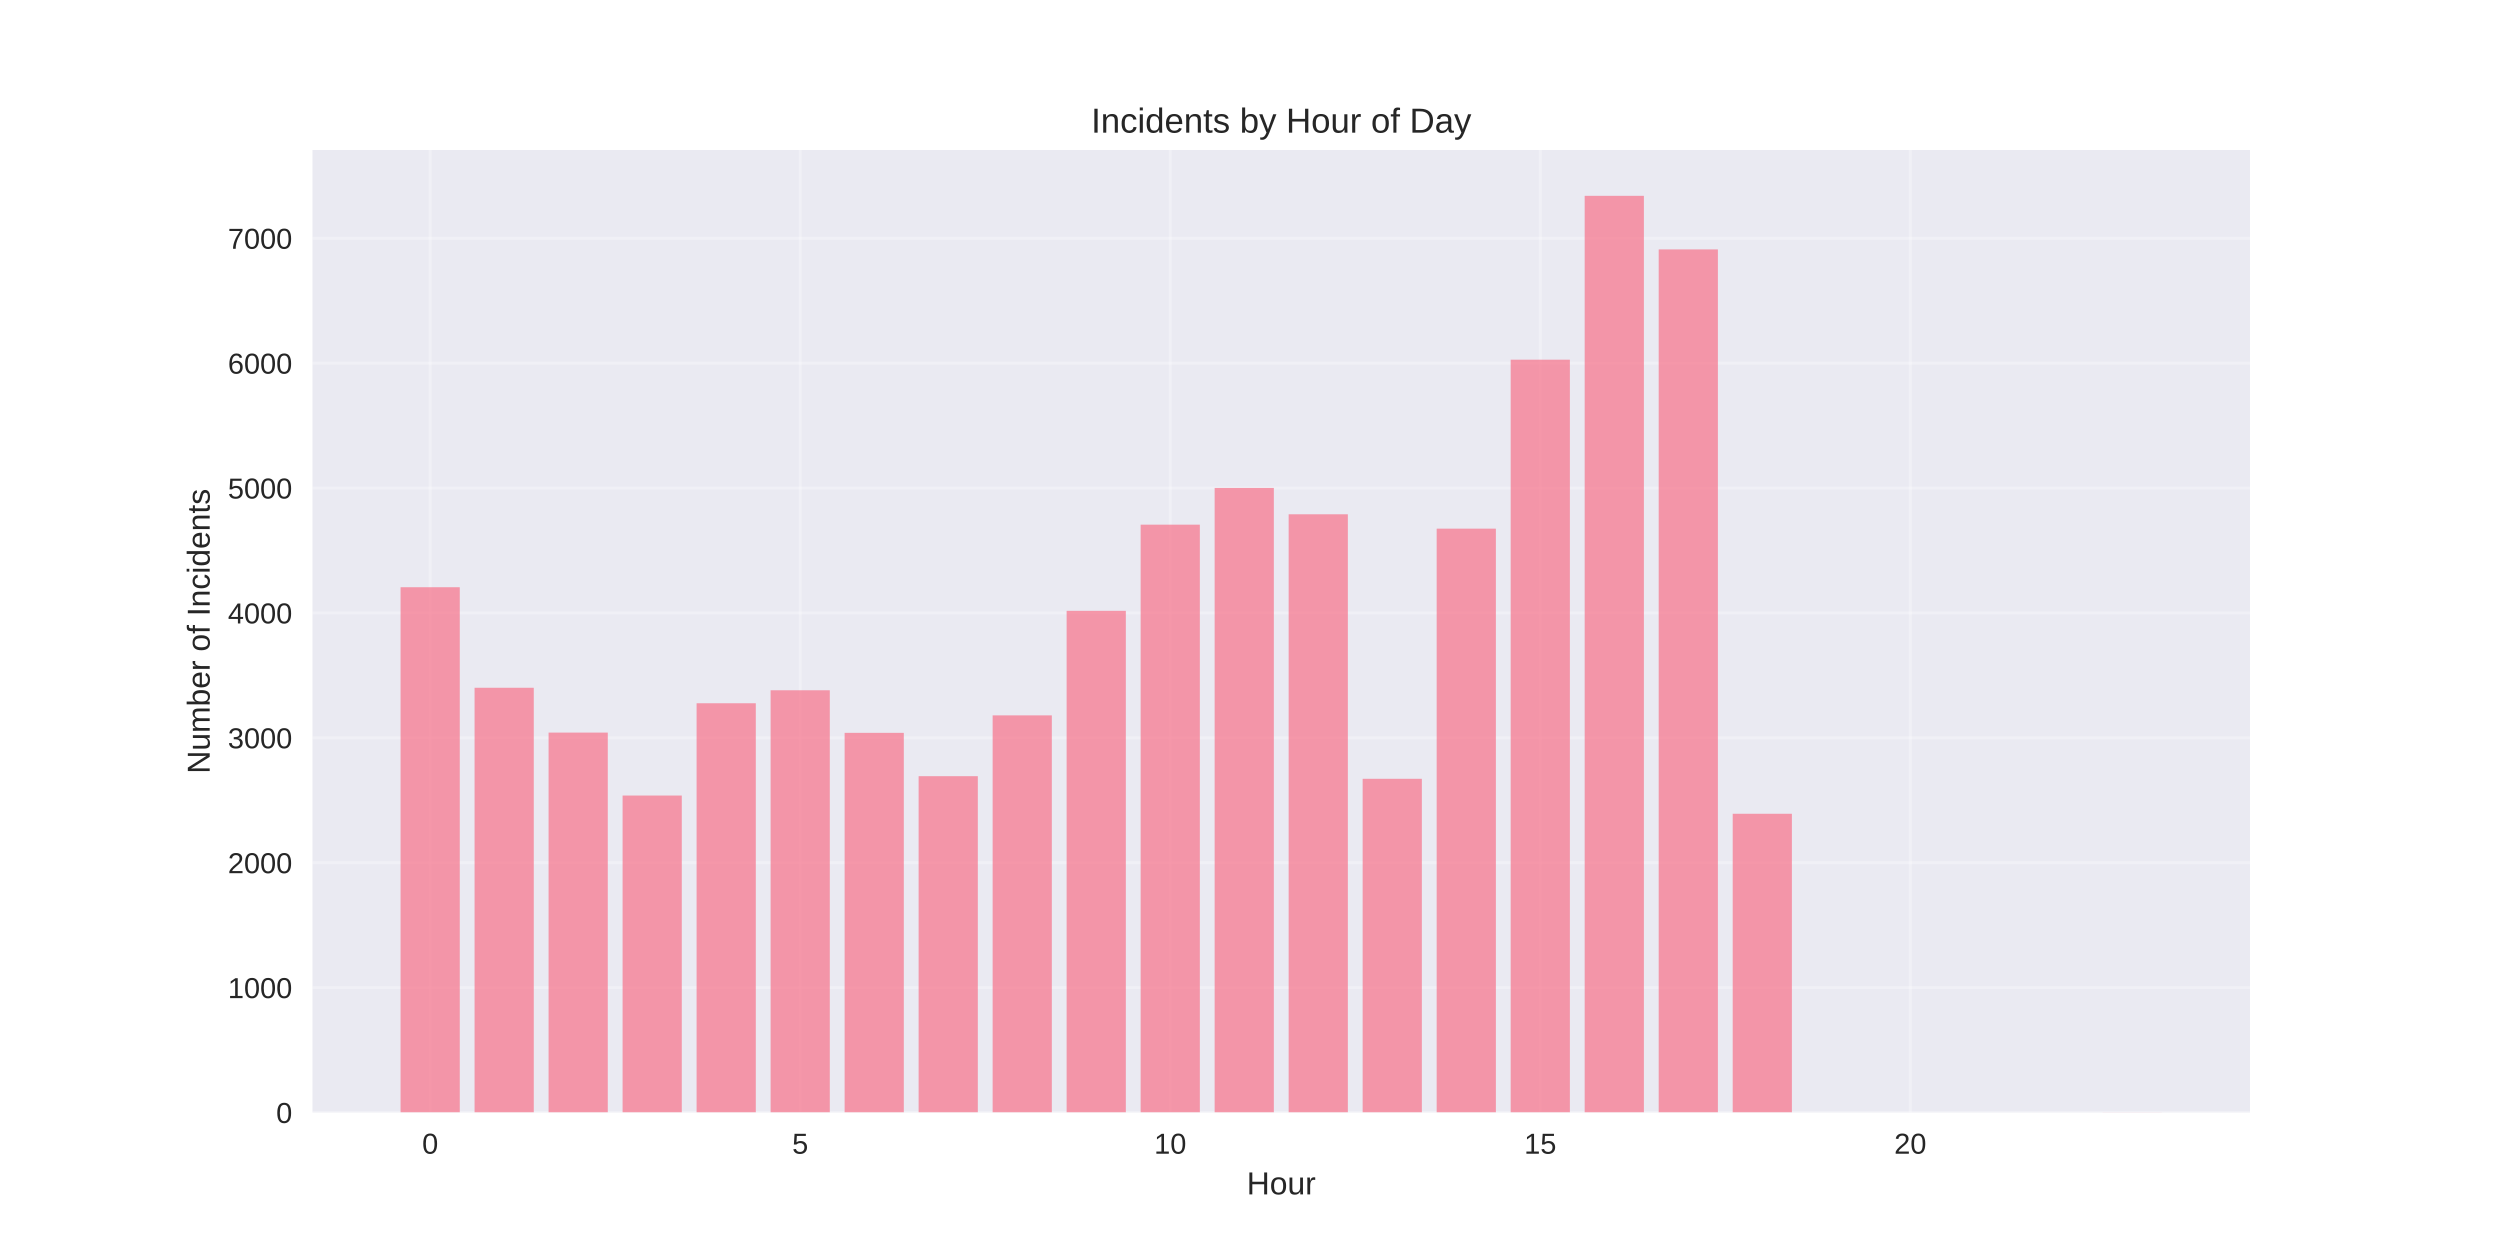
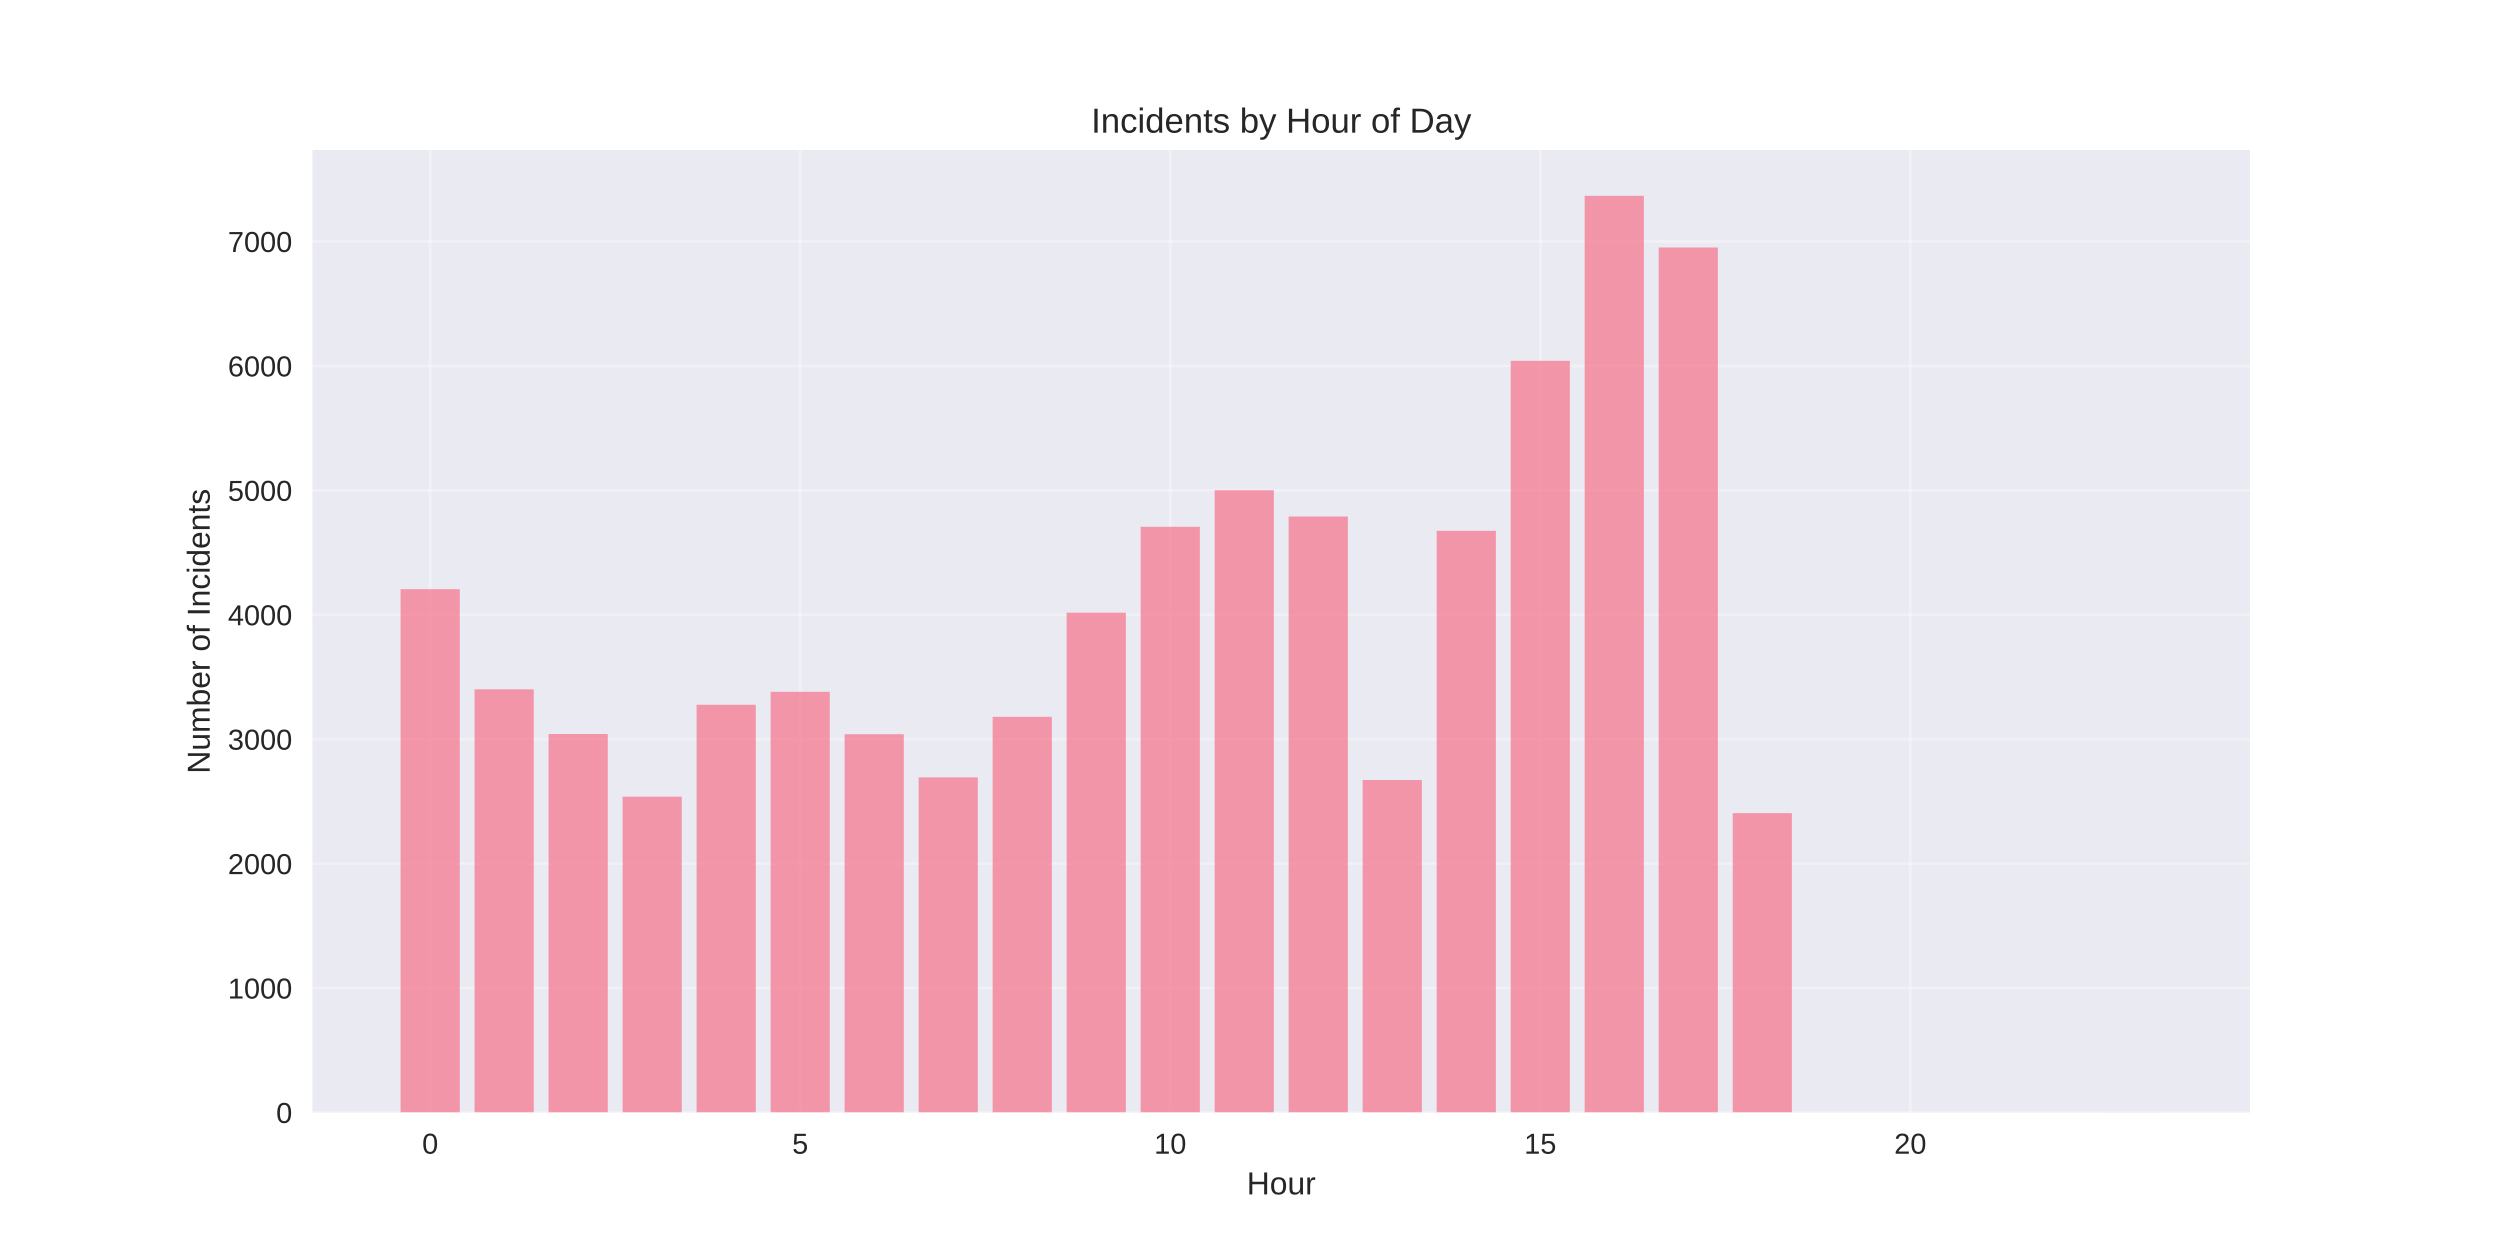
<svg xmlns="http://www.w3.org/2000/svg" width="864pt" height="432pt" viewBox="0 0 864 432" version="1.1">
  <defs>
    <style type="text/css">*{stroke-linejoin: round; stroke-linecap: butt}</style>
  </defs>
  <g id="figure_1">
    <g id="patch_1">
      <path d="M 0 432  L 864 432  L 864 0  L 0 0  z " style="fill: #ffffff" />
    </g>
    <g id="axes_1">
      <g id="patch_2">
        <path d="M 108 384.48  L 777.6 384.48  L 777.6 51.84  L 108 51.84  z " style="fill: #eaeaf2" />
      </g>
      <g id="matplotlib.axis_1">
        <g id="xtick_1">
          <g id="line2d_1">
-             <path d="M 148.667 384.48  L 148.667 51.84  " clip-path="url(#p95deea253c)" style="fill: none; stroke: #ffffff; stroke-opacity: 0.3; stroke-linecap: round" />
+             <path d="M 148.667 384.48  L 148.667 51.84  " clip-path="url(#p4b64d8996f)" style="fill: none; stroke: #ffffff; stroke-opacity: 0.3; stroke-linecap: round" />
          </g>
          <g id="line2d_2" />
          <g id="text_1">
            <text style="fill: #262626; font: 10px 'Arial', 'Liberation Sans', 'DejaVu Sans', 'Bitstream Vera Sans', sans-serif; text-anchor: middle" x="148.667" y="398.727" transform="rotate(-0 148.6671 398.7269)">0</text>
          </g>
        </g>
        <g id="xtick_2">
          <g id="line2d_3">
-             <path d="M 276.551 384.48  L 276.551 51.84  " clip-path="url(#p95deea253c)" style="fill: none; stroke: #ffffff; stroke-opacity: 0.3; stroke-linecap: round" />
+             <path d="M 276.551 384.48  L 276.551 51.84  " clip-path="url(#p4b64d8996f)" style="fill: none; stroke: #ffffff; stroke-opacity: 0.3; stroke-linecap: round" />
          </g>
          <g id="line2d_4" />
          <g id="text_2">
            <text style="fill: #262626; font: 10px 'Arial', 'Liberation Sans', 'DejaVu Sans', 'Bitstream Vera Sans', sans-serif; text-anchor: middle" x="276.551" y="398.727" transform="rotate(-0 276.551 398.7269)">5</text>
          </g>
        </g>
        <g id="xtick_3">
          <g id="line2d_5">
-             <path d="M 404.435 384.48  L 404.435 51.84  " clip-path="url(#p95deea253c)" style="fill: none; stroke: #ffffff; stroke-opacity: 0.3; stroke-linecap: round" />
+             <path d="M 404.435 384.48  L 404.435 51.84  " clip-path="url(#p4b64d8996f)" style="fill: none; stroke: #ffffff; stroke-opacity: 0.3; stroke-linecap: round" />
          </g>
          <g id="line2d_6" />
          <g id="text_3">
            <text style="fill: #262626; font: 10px 'Arial', 'Liberation Sans', 'DejaVu Sans', 'Bitstream Vera Sans', sans-serif; text-anchor: middle" x="404.435" y="398.727" transform="rotate(-0 404.4348 398.7269)">10</text>
          </g>
        </g>
        <g id="xtick_4">
          <g id="line2d_7">
-             <path d="M 532.319 384.48  L 532.319 51.84  " clip-path="url(#p95deea253c)" style="fill: none; stroke: #ffffff; stroke-opacity: 0.3; stroke-linecap: round" />
+             <path d="M 532.319 384.48  L 532.319 51.84  " clip-path="url(#p4b64d8996f)" style="fill: none; stroke: #ffffff; stroke-opacity: 0.3; stroke-linecap: round" />
          </g>
          <g id="line2d_8" />
          <g id="text_4">
            <text style="fill: #262626; font: 10px 'Arial', 'Liberation Sans', 'DejaVu Sans', 'Bitstream Vera Sans', sans-serif; text-anchor: middle" x="532.319" y="398.727" transform="rotate(-0 532.3187 398.7269)">15</text>
          </g>
        </g>
        <g id="xtick_5">
          <g id="line2d_9">
-             <path d="M 660.203 384.48  L 660.203 51.84  " clip-path="url(#p95deea253c)" style="fill: none; stroke: #ffffff; stroke-opacity: 0.3; stroke-linecap: round" />
+             <path d="M 660.203 384.48  L 660.203 51.84  " clip-path="url(#p4b64d8996f)" style="fill: none; stroke: #ffffff; stroke-opacity: 0.3; stroke-linecap: round" />
          </g>
          <g id="line2d_10" />
          <g id="text_5">
            <text style="fill: #262626; font: 10px 'Arial', 'Liberation Sans', 'DejaVu Sans', 'Bitstream Vera Sans', sans-serif; text-anchor: middle" x="660.203" y="398.727" transform="rotate(-0 660.2026 398.7269)">20</text>
          </g>
        </g>
        <g id="text_6">
          <text style="fill: #262626; font: 11px 'Arial', 'Liberation Sans', 'DejaVu Sans', 'Bitstream Vera Sans', sans-serif; text-anchor: middle" x="442.8" y="412.773" transform="rotate(-0 442.8 412.7734)">Hour</text>
        </g>
      </g>
      <g id="matplotlib.axis_2">
        <g id="ytick_1">
          <g id="line2d_11">
-             <path d="M 108 384.48  L 777.6 384.48  " clip-path="url(#p95deea253c)" style="fill: none; stroke: #ffffff; stroke-opacity: 0.3; stroke-linecap: round" />
+             <path d="M 108 384.48  L 777.6 384.48  " clip-path="url(#p4b64d8996f)" style="fill: none; stroke: #ffffff; stroke-opacity: 0.3; stroke-linecap: round" />
          </g>
          <g id="line2d_12" />
          <g id="text_7">
            <text style="fill: #262626; font: 10px 'Arial', 'Liberation Sans', 'DejaVu Sans', 'Bitstream Vera Sans', sans-serif; text-anchor: end" x="101" y="388.103" transform="rotate(-0 101 388.1034)">0</text>
          </g>
        </g>
        <g id="ytick_2">
          <g id="line2d_13">
-             <path d="M 108 341.319  L 777.6 341.319  " clip-path="url(#p95deea253c)" style="fill: none; stroke: #ffffff; stroke-opacity: 0.3; stroke-linecap: round" />
+             <path d="M 108 341.477  L 777.6 341.477  " clip-path="url(#p4b64d8996f)" style="fill: none; stroke: #ffffff; stroke-opacity: 0.3; stroke-linecap: round" />
          </g>
          <g id="line2d_14" />
          <g id="text_8">
-             <text style="fill: #262626; font: 10px 'Arial', 'Liberation Sans', 'DejaVu Sans', 'Bitstream Vera Sans', sans-serif; text-anchor: end" x="101" y="344.943" transform="rotate(-0 101 344.9427)">1000</text>
+             <text style="fill: #262626; font: 10px 'Arial', 'Liberation Sans', 'DejaVu Sans', 'Bitstream Vera Sans', sans-serif; text-anchor: end" x="101" y="345.101" transform="rotate(-0 101 345.1009)">1000</text>
          </g>
        </g>
        <g id="ytick_3">
          <g id="line2d_15">
-             <path d="M 108 298.158  L 777.6 298.158  " clip-path="url(#p95deea253c)" style="fill: none; stroke: #ffffff; stroke-opacity: 0.3; stroke-linecap: round" />
+             <path d="M 108 298.475  L 777.6 298.475  " clip-path="url(#p4b64d8996f)" style="fill: none; stroke: #ffffff; stroke-opacity: 0.3; stroke-linecap: round" />
          </g>
          <g id="line2d_16" />
          <g id="text_9">
-             <text style="fill: #262626; font: 10px 'Arial', 'Liberation Sans', 'DejaVu Sans', 'Bitstream Vera Sans', sans-serif; text-anchor: end" x="101" y="301.782" transform="rotate(-0 101 301.7819)">2000</text>
+             <text style="fill: #262626; font: 10px 'Arial', 'Liberation Sans', 'DejaVu Sans', 'Bitstream Vera Sans', sans-serif; text-anchor: end" x="101" y="302.098" transform="rotate(-0 101 302.0983)">2000</text>
          </g>
        </g>
        <g id="ytick_4">
          <g id="line2d_17">
-             <path d="M 108 254.998  L 777.6 254.998  " clip-path="url(#p95deea253c)" style="fill: none; stroke: #ffffff; stroke-opacity: 0.3; stroke-linecap: round" />
+             <path d="M 108 255.472  L 777.6 255.472  " clip-path="url(#p4b64d8996f)" style="fill: none; stroke: #ffffff; stroke-opacity: 0.3; stroke-linecap: round" />
          </g>
          <g id="line2d_18" />
          <g id="text_10">
-             <text style="fill: #262626; font: 10px 'Arial', 'Liberation Sans', 'DejaVu Sans', 'Bitstream Vera Sans', sans-serif; text-anchor: end" x="101" y="258.621" transform="rotate(-0 101 258.6211)">3000</text>
+             <text style="fill: #262626; font: 10px 'Arial', 'Liberation Sans', 'DejaVu Sans', 'Bitstream Vera Sans', sans-serif; text-anchor: end" x="101" y="259.096" transform="rotate(-0 101 259.0957)">3000</text>
          </g>
        </g>
        <g id="ytick_5">
          <g id="line2d_19">
-             <path d="M 108 211.837  L 777.6 211.837  " clip-path="url(#p95deea253c)" style="fill: none; stroke: #ffffff; stroke-opacity: 0.3; stroke-linecap: round" />
+             <path d="M 108 212.47  L 777.6 212.47  " clip-path="url(#p4b64d8996f)" style="fill: none; stroke: #ffffff; stroke-opacity: 0.3; stroke-linecap: round" />
          </g>
          <g id="line2d_20" />
          <g id="text_11">
-             <text style="fill: #262626; font: 10px 'Arial', 'Liberation Sans', 'DejaVu Sans', 'Bitstream Vera Sans', sans-serif; text-anchor: end" x="101" y="215.46" transform="rotate(-0 101 215.4604)">4000</text>
+             <text style="fill: #262626; font: 10px 'Arial', 'Liberation Sans', 'DejaVu Sans', 'Bitstream Vera Sans', sans-serif; text-anchor: end" x="101" y="216.093" transform="rotate(-0 101 216.0931)">4000</text>
          </g>
        </g>
        <g id="ytick_6">
          <g id="line2d_21">
-             <path d="M 108 168.676  L 777.6 168.676  " clip-path="url(#p95deea253c)" style="fill: none; stroke: #ffffff; stroke-opacity: 0.3; stroke-linecap: round" />
+             <path d="M 108 169.467  L 777.6 169.467  " clip-path="url(#p4b64d8996f)" style="fill: none; stroke: #ffffff; stroke-opacity: 0.3; stroke-linecap: round" />
          </g>
          <g id="line2d_22" />
          <g id="text_12">
-             <text style="fill: #262626; font: 10px 'Arial', 'Liberation Sans', 'DejaVu Sans', 'Bitstream Vera Sans', sans-serif; text-anchor: end" x="101" y="172.3" transform="rotate(-0 101 172.2996)">5000</text>
+             <text style="fill: #262626; font: 10px 'Arial', 'Liberation Sans', 'DejaVu Sans', 'Bitstream Vera Sans', sans-serif; text-anchor: end" x="101" y="173.091" transform="rotate(-0 101 173.0905)">5000</text>
          </g>
        </g>
        <g id="ytick_7">
          <g id="line2d_23">
-             <path d="M 108 125.515  L 777.6 125.515  " clip-path="url(#p95deea253c)" style="fill: none; stroke: #ffffff; stroke-opacity: 0.3; stroke-linecap: round" />
+             <path d="M 108 126.465  L 777.6 126.465  " clip-path="url(#p4b64d8996f)" style="fill: none; stroke: #ffffff; stroke-opacity: 0.3; stroke-linecap: round" />
          </g>
          <g id="line2d_24" />
          <g id="text_13">
-             <text style="fill: #262626; font: 10px 'Arial', 'Liberation Sans', 'DejaVu Sans', 'Bitstream Vera Sans', sans-serif; text-anchor: end" x="101" y="129.139" transform="rotate(-0 101 129.1389)">6000</text>
+             <text style="fill: #262626; font: 10px 'Arial', 'Liberation Sans', 'DejaVu Sans', 'Bitstream Vera Sans', sans-serif; text-anchor: end" x="101" y="130.088" transform="rotate(-0 101 130.088)">6000</text>
          </g>
        </g>
        <g id="ytick_8">
          <g id="line2d_25">
-             <path d="M 108 82.355  L 777.6 82.355  " clip-path="url(#p95deea253c)" style="fill: none; stroke: #ffffff; stroke-opacity: 0.3; stroke-linecap: round" />
+             <path d="M 108 83.462  L 777.6 83.462  " clip-path="url(#p4b64d8996f)" style="fill: none; stroke: #ffffff; stroke-opacity: 0.3; stroke-linecap: round" />
          </g>
          <g id="line2d_26" />
          <g id="text_14">
-             <text style="fill: #262626; font: 10px 'Arial', 'Liberation Sans', 'DejaVu Sans', 'Bitstream Vera Sans', sans-serif; text-anchor: end" x="101" y="85.978" transform="rotate(-0 101 85.9781)">7000</text>
+             <text style="fill: #262626; font: 10px 'Arial', 'Liberation Sans', 'DejaVu Sans', 'Bitstream Vera Sans', sans-serif; text-anchor: end" x="101" y="87.085" transform="rotate(-0 101 87.08538)">7000</text>
          </g>
        </g>
        <g id="text_15">
          <text style="fill: #262626; font: 11px 'Arial', 'Liberation Sans', 'DejaVu Sans', 'Bitstream Vera Sans', sans-serif; text-anchor: middle" x="72.474" y="218.16" transform="rotate(-90 72.47375 218.16)">Number of Incidents</text>
        </g>
      </g>
      <g id="patch_3">
-         <path d="M 138.436 384.48  L 158.898 384.48  L 158.898 202.946  L 138.436 202.946  z " clip-path="url(#p95deea253c)" style="fill: #f77189; opacity: 0.7" />
+         <path d="M 138.436 384.48  L 158.898 384.48  L 158.898 203.611  L 138.436 203.611  z " clip-path="url(#p4b64d8996f)" style="fill: #f77189; opacity: 0.7" />
      </g>
      <g id="patch_4">
-         <path d="M 164.013 384.48  L 184.475 384.48  L 184.475 237.69  L 164.013 237.69  z " clip-path="url(#p95deea253c)" style="fill: #f77189; opacity: 0.7" />
+         <path d="M 164.013 384.48  L 184.475 384.48  L 184.475 238.228  L 164.013 238.228  z " clip-path="url(#p4b64d8996f)" style="fill: #f77189; opacity: 0.7" />
      </g>
      <g id="patch_5">
-         <path d="M 189.59 384.48  L 210.051 384.48  L 210.051 253.185  L 189.59 253.185  z " clip-path="url(#p95deea253c)" style="fill: #f77189; opacity: 0.7" />
+         <path d="M 189.59 384.48  L 210.051 384.48  L 210.051 253.666  L 189.59 253.666  z " clip-path="url(#p4b64d8996f)" style="fill: #f77189; opacity: 0.7" />
      </g>
      <g id="patch_6">
-         <path d="M 215.167 384.48  L 235.628 384.48  L 235.628 274.938  L 215.167 274.938  z " clip-path="url(#p95deea253c)" style="fill: #f77189; opacity: 0.7" />
+         <path d="M 215.167 384.48  L 235.628 384.48  L 235.628 275.339  L 215.167 275.339  z " clip-path="url(#p4b64d8996f)" style="fill: #f77189; opacity: 0.7" />
      </g>
      <g id="patch_7">
-         <path d="M 240.743 384.48  L 261.205 384.48  L 261.205 243.042  L 240.743 243.042  z " clip-path="url(#p95deea253c)" style="fill: #f77189; opacity: 0.7" />
+         <path d="M 240.743 384.48  L 261.205 384.48  L 261.205 243.561  L 240.743 243.561  z " clip-path="url(#p4b64d8996f)" style="fill: #f77189; opacity: 0.7" />
      </g>
      <g id="patch_8">
-         <path d="M 266.32 384.48  L 286.782 384.48  L 286.782 238.553  L 266.32 238.553  z " clip-path="url(#p95deea253c)" style="fill: #f77189; opacity: 0.7" />
+         <path d="M 266.32 384.48  L 286.782 384.48  L 286.782 239.088  L 266.32 239.088  z " clip-path="url(#p4b64d8996f)" style="fill: #f77189; opacity: 0.7" />
      </g>
      <g id="patch_9">
-         <path d="M 291.897 384.48  L 312.358 384.48  L 312.358 253.271  L 291.897 253.271  z " clip-path="url(#p95deea253c)" style="fill: #f77189; opacity: 0.7" />
+         <path d="M 291.897 384.48  L 312.358 384.48  L 312.358 253.752  L 291.897 253.752  z " clip-path="url(#p4b64d8996f)" style="fill: #f77189; opacity: 0.7" />
      </g>
      <g id="patch_10">
-         <path d="M 317.474 384.48  L 337.935 384.48  L 337.935 268.248  L 317.474 268.248  z " clip-path="url(#p95deea253c)" style="fill: #f77189; opacity: 0.7" />
+         <path d="M 317.474 384.48  L 337.935 384.48  L 337.935 268.674  L 317.474 268.674  z " clip-path="url(#p4b64d8996f)" style="fill: #f77189; opacity: 0.7" />
      </g>
      <g id="patch_11">
-         <path d="M 343.051 384.48  L 363.512 384.48  L 363.512 247.229  L 343.051 247.229  z " clip-path="url(#p95deea253c)" style="fill: #f77189; opacity: 0.7" />
+         <path d="M 343.051 384.48  L 363.512 384.48  L 363.512 247.732  L 343.051 247.732  z " clip-path="url(#p4b64d8996f)" style="fill: #f77189; opacity: 0.7" />
      </g>
      <g id="patch_12">
-         <path d="M 368.627 384.48  L 389.089 384.48  L 389.089 211.103  L 368.627 211.103  z " clip-path="url(#p95deea253c)" style="fill: #f77189; opacity: 0.7" />
+         <path d="M 368.627 384.48  L 389.089 384.48  L 389.089 211.739  L 368.627 211.739  z " clip-path="url(#p4b64d8996f)" style="fill: #f77189; opacity: 0.7" />
      </g>
      <g id="patch_13">
-         <path d="M 394.204 384.48  L 414.666 384.48  L 414.666 181.322  L 394.204 181.322  z " clip-path="url(#p95deea253c)" style="fill: #f77189; opacity: 0.7" />
+         <path d="M 394.204 384.48  L 414.666 384.48  L 414.666 182.067  L 394.204 182.067  z " clip-path="url(#p4b64d8996f)" style="fill: #f77189; opacity: 0.7" />
      </g>
      <g id="patch_14">
-         <path d="M 419.781 384.48  L 440.242 384.48  L 440.242 168.633  L 419.781 168.633  z " clip-path="url(#p95deea253c)" style="fill: #f77189; opacity: 0.7" />
+         <path d="M 419.781 384.48  L 440.242 384.48  L 440.242 169.424  L 419.781 169.424  z " clip-path="url(#p4b64d8996f)" style="fill: #f77189; opacity: 0.7" />
      </g>
      <g id="patch_15">
-         <path d="M 445.358 384.48  L 465.819 384.48  L 465.819 177.74  L 445.358 177.74  z " clip-path="url(#p95deea253c)" style="fill: #f77189; opacity: 0.7" />
+         <path d="M 445.358 384.48  L 465.819 384.48  L 465.819 178.498  L 445.358 178.498  z " clip-path="url(#p4b64d8996f)" style="fill: #f77189; opacity: 0.7" />
      </g>
      <g id="patch_16">
-         <path d="M 470.934 384.48  L 491.396 384.48  L 491.396 269.154  L 470.934 269.154  z " clip-path="url(#p95deea253c)" style="fill: #f77189; opacity: 0.7" />
+         <path d="M 470.934 384.48  L 491.396 384.48  L 491.396 269.577  L 470.934 269.577  z " clip-path="url(#p4b64d8996f)" style="fill: #f77189; opacity: 0.7" />
      </g>
      <g id="patch_17">
-         <path d="M 496.511 384.48  L 516.973 384.48  L 516.973 182.703  L 496.511 182.703  z " clip-path="url(#p95deea253c)" style="fill: #f77189; opacity: 0.7" />
+         <path d="M 496.511 384.48  L 516.973 384.48  L 516.973 183.443  L 496.511 183.443  z " clip-path="url(#p4b64d8996f)" style="fill: #f77189; opacity: 0.7" />
      </g>
      <g id="patch_18">
-         <path d="M 522.088 384.48  L 542.549 384.48  L 542.549 124.307  L 522.088 124.307  z " clip-path="url(#p95deea253c)" style="fill: #f77189; opacity: 0.7" />
+         <path d="M 522.088 384.48  L 542.549 384.48  L 542.549 124.701  L 522.088 124.701  z " clip-path="url(#p4b64d8996f)" style="fill: #f77189; opacity: 0.7" />
      </g>
      <g id="patch_19">
-         <path d="M 547.665 384.48  L 568.126 384.48  L 568.126 67.68  L 547.665 67.68  z " clip-path="url(#p95deea253c)" style="fill: #f77189; opacity: 0.7" />
+         <path d="M 547.665 384.48  L 568.126 384.48  L 568.126 67.68  L 547.665 67.68  z " clip-path="url(#p4b64d8996f)" style="fill: #f77189; opacity: 0.7" />
      </g>
      <g id="patch_20">
-         <path d="M 573.242 384.48  L 593.703 384.48  L 593.703 86.196  L 573.242 86.196  z " clip-path="url(#p95deea253c)" style="fill: #f77189; opacity: 0.7" />
+         <path d="M 573.242 384.48  L 593.703 384.48  L 593.703 85.526  L 573.242 85.526  z " clip-path="url(#p4b64d8996f)" style="fill: #f77189; opacity: 0.7" />
      </g>
      <g id="patch_21">
-         <path d="M 598.818 384.48  L 619.28 384.48  L 619.28 281.239  L 598.818 281.239  z " clip-path="url(#p95deea253c)" style="fill: #f77189; opacity: 0.7" />
+         <path d="M 598.818 384.48  L 619.28 384.48  L 619.28 281.016  L 598.818 281.016  z " clip-path="url(#p4b64d8996f)" style="fill: #f77189; opacity: 0.7" />
      </g>
      <g id="patch_22">
-         <path d="M 726.702 384.48  L 747.164 384.48  L 747.164 384.437  L 726.702 384.437  z " clip-path="url(#p95deea253c)" style="fill: #f77189; opacity: 0.7" />
+         <path d="M 726.702 384.48  L 747.164 384.48  L 747.164 384.437  L 726.702 384.437  z " clip-path="url(#p4b64d8996f)" style="fill: #f77189; opacity: 0.7" />
      </g>
      <g id="patch_23">
        <path d="M 108 384.48  L 108 51.84  " style="fill: none" />
      </g>
      <g id="patch_24">
        <path d="M 777.6 384.48  L 777.6 51.84  " style="fill: none" />
      </g>
      <g id="patch_25">
        <path d="M 108 384.48  L 777.6 384.48  " style="fill: none" />
      </g>
      <g id="patch_26">
        <path d="M 108 51.84  L 777.6 51.84  " style="fill: none" />
      </g>
      <g id="text_16">
        <text style="fill: #262626; font: 12px 'Arial', 'Liberation Sans', 'DejaVu Sans', 'Bitstream Vera Sans', sans-serif; text-anchor: middle" x="442.8" y="45.84" transform="rotate(-0 442.8 45.84)">Incidents by Hour of Day</text>
      </g>
    </g>
  </g>
  <defs>
-     <clipPath id="p95deea253c">
+     <clipPath id="p4b64d8996f">
      <rect x="108" y="51.84" width="669.6" height="332.64" />
    </clipPath>
  </defs>
</svg>
